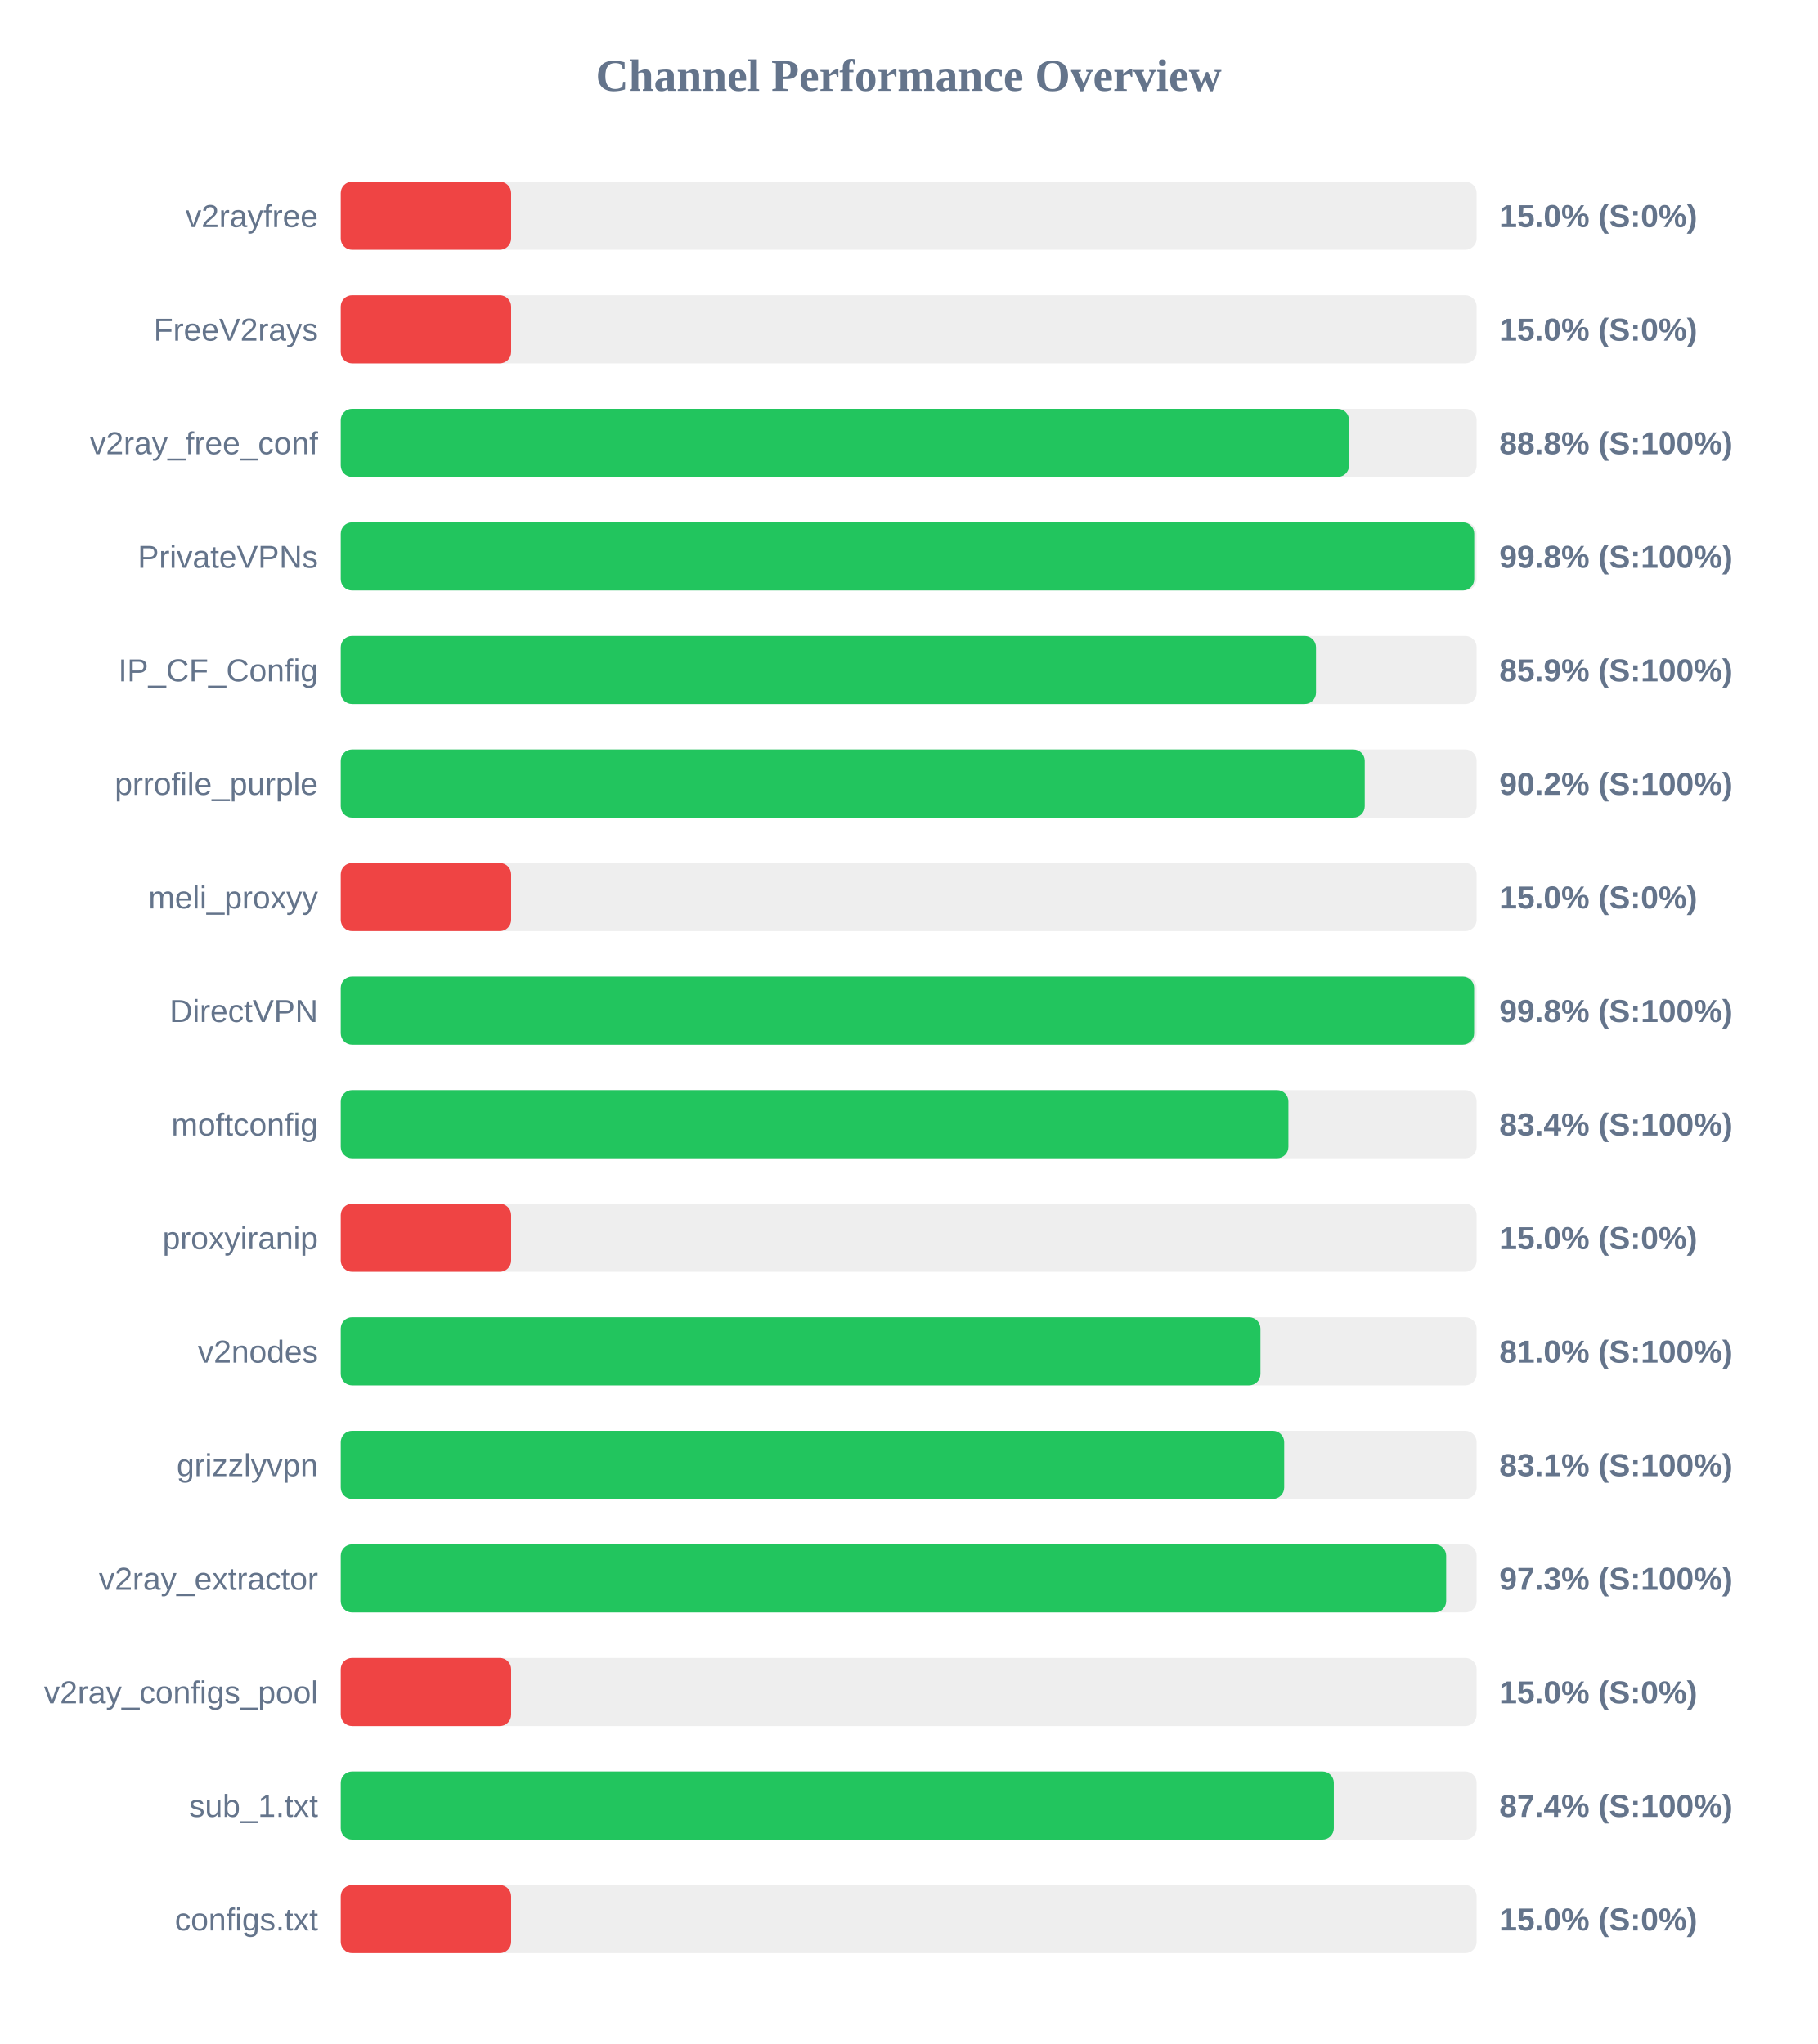
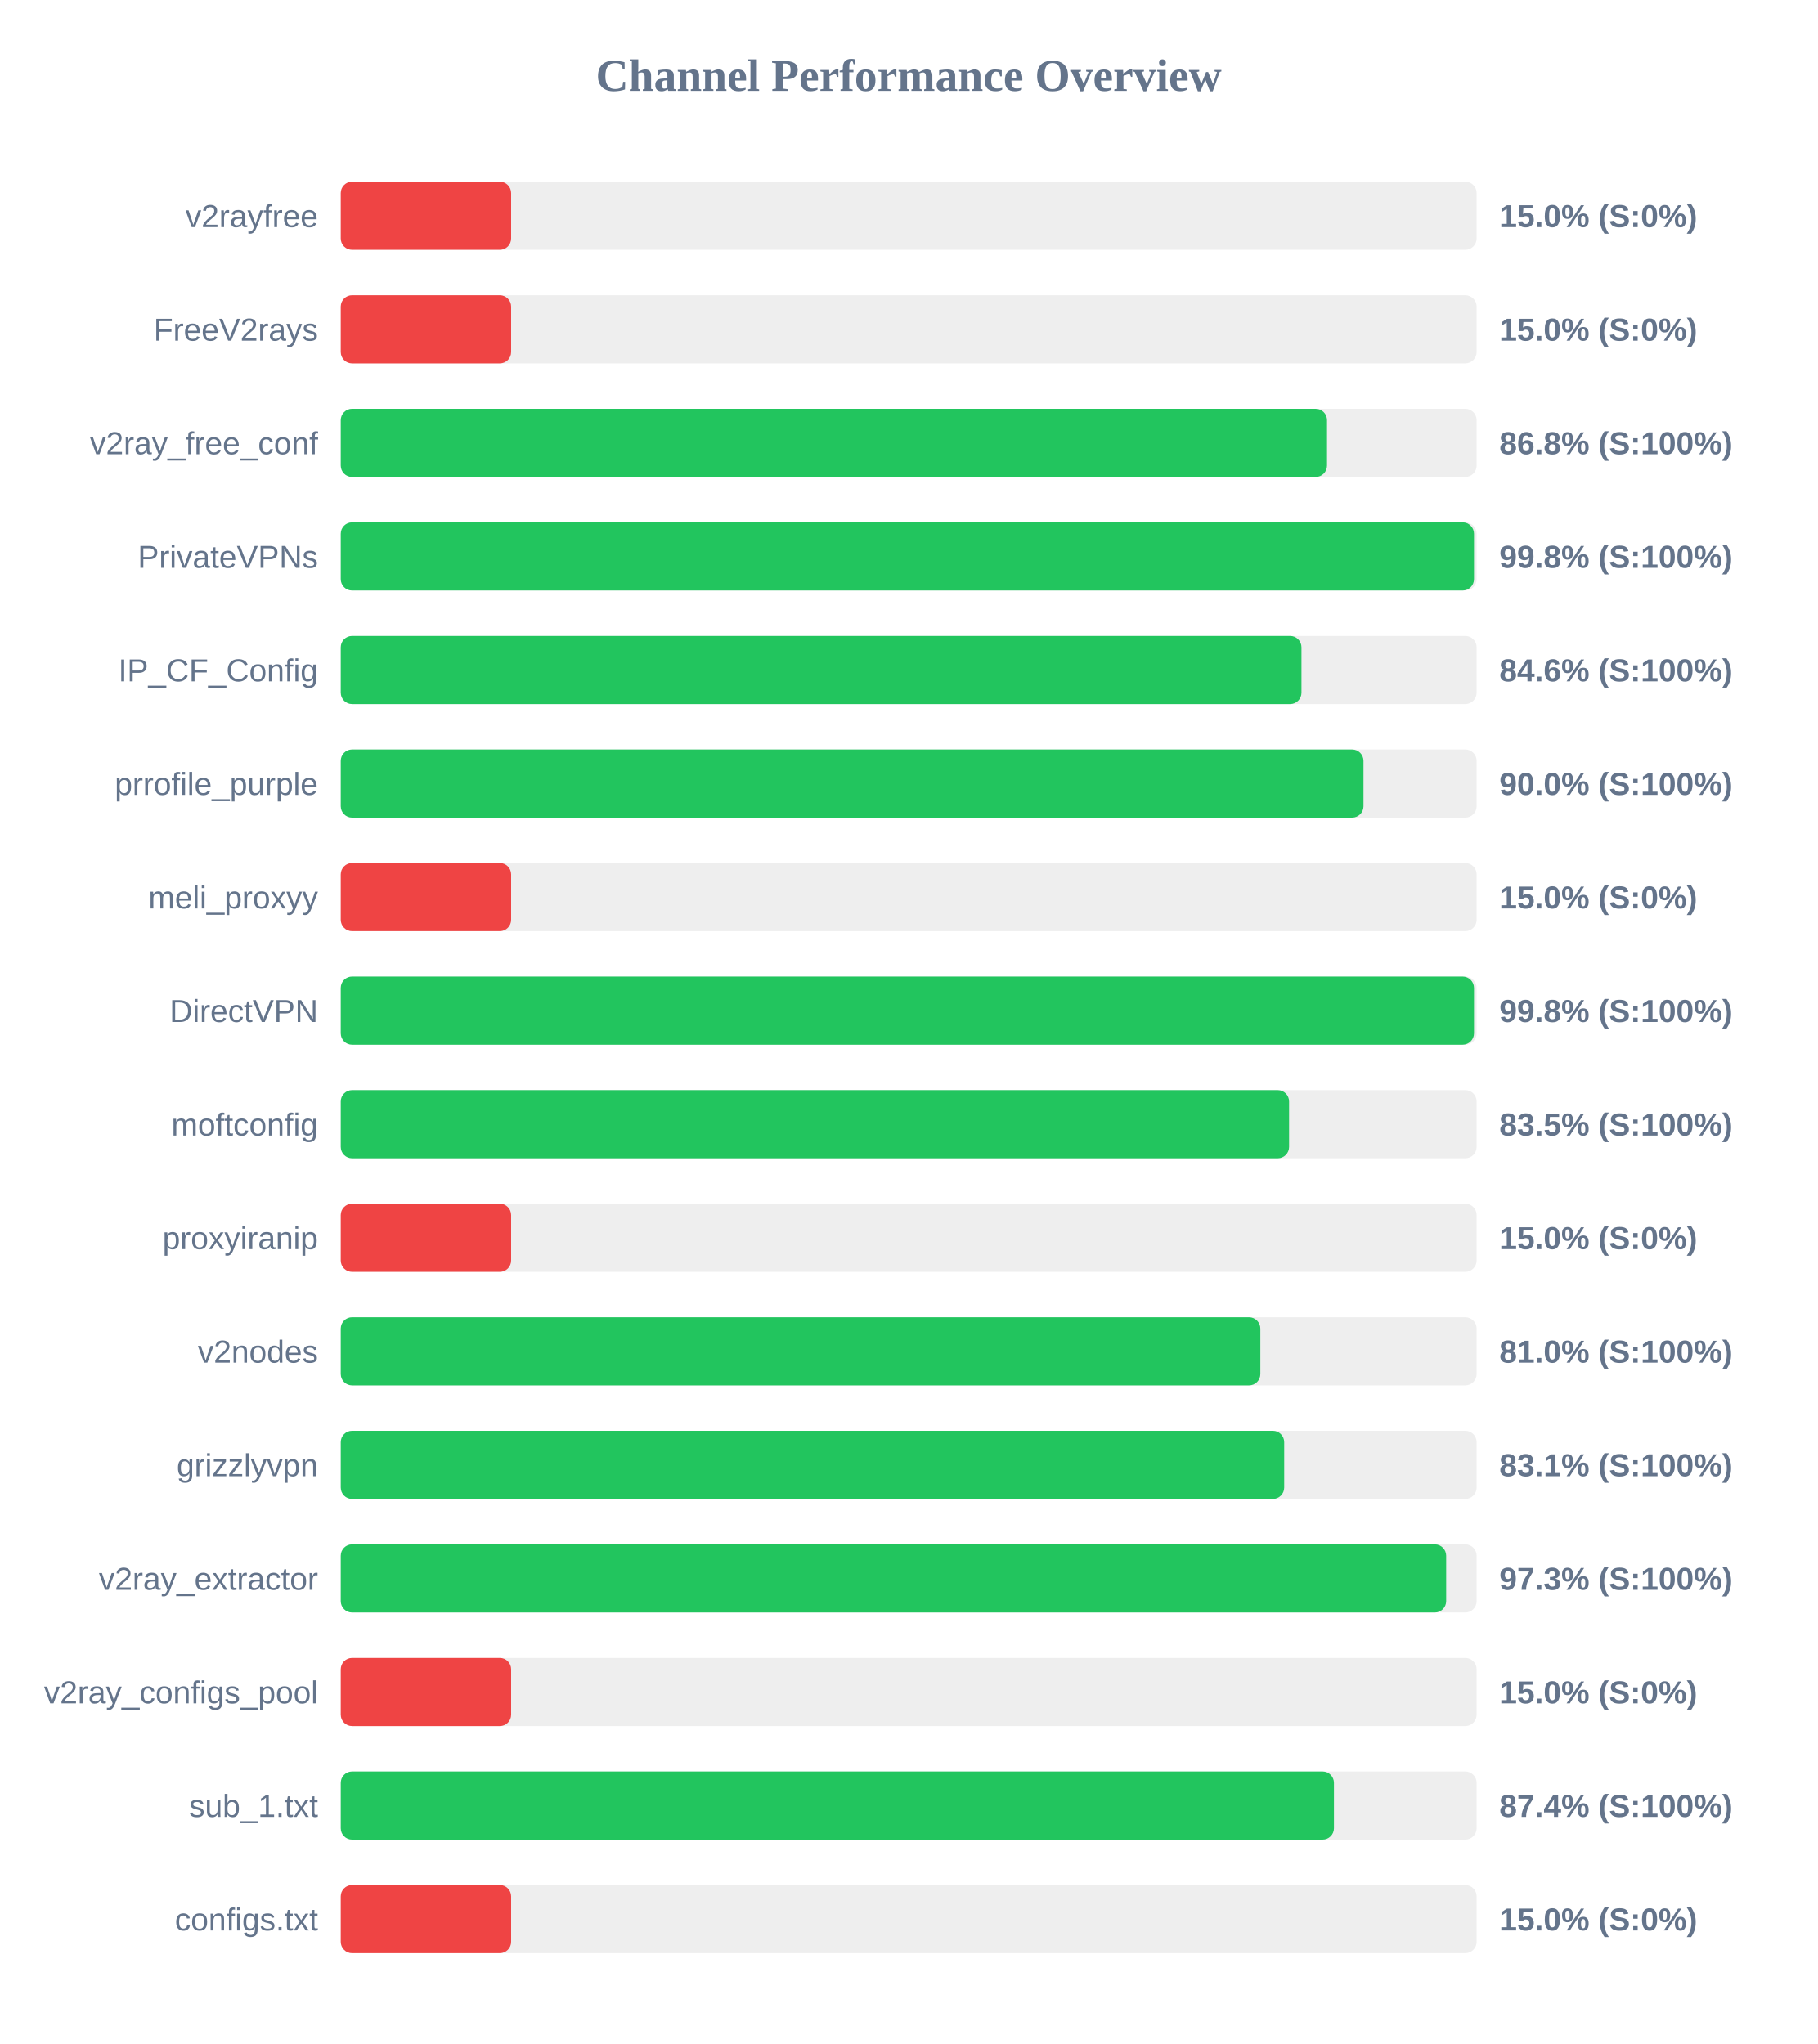
<svg xmlns="http://www.w3.org/2000/svg" width="800" height="900" version="1.1">
  <style>
        .row { font: 14px Arial; fill: #64748b; }
        .score { font: bold 14px Arial; fill: #64748b; }
    </style>
  <text x="400" y="40" text-anchor="middle" font-size="20px" font-weight="bold" fill="#64748b">Channel Performance Overview</text>
  <rect x="150" y="80" width="500" height="30" fill="#eee" rx="5" />
  <rect x="150" y="80" width="75.0" height="30" fill="#ef4444" rx="5" />
  <text x="140" y="100" text-anchor="end" class="row">v2rayfree</text>
  <text x="660" y="100" text-anchor="start" class="score">15.0% (S:0%)</text>
  <rect x="150" y="130" width="500" height="30" fill="#eee" rx="5" />
  <rect x="150" y="130" width="75.0" height="30" fill="#ef4444" rx="5" />
  <text x="140" y="150" text-anchor="end" class="row">FreeV2rays</text>
  <text x="660" y="150" text-anchor="start" class="score">15.0% (S:0%)</text>
  <rect x="150" y="180" width="500" height="30" fill="#eee" rx="5" />
-   <rect x="150" y="180" width="443.85" height="30" fill="#22c55e" rx="5" />
+   <rect x="150" y="180" width="434.15" height="30" fill="#22c55e" rx="5" />
  <text x="140" y="200" text-anchor="end" class="row">v2ray_free_conf</text>
-   <text x="660" y="200" text-anchor="start" class="score">88.8% (S:100%)</text>
+   <text x="660" y="200" text-anchor="start" class="score">86.8% (S:100%)</text>
  <rect x="150" y="230" width="500" height="30" fill="#eee" rx="5" />
-   <rect x="150" y="230" width="498.95" height="30" fill="#22c55e" rx="5" />
+   <rect x="150" y="230" width="498.85" height="30" fill="#22c55e" rx="5" />
  <text x="140" y="250" text-anchor="end" class="row">PrivateVPNs</text>
  <text x="660" y="250" text-anchor="start" class="score">99.8% (S:100%)</text>
  <rect x="150" y="280" width="500" height="30" fill="#eee" rx="5" />
-   <rect x="150" y="280" width="429.3" height="30" fill="#22c55e" rx="5" />
+   <rect x="150" y="280" width="422.9" height="30" fill="#22c55e" rx="5" />
  <text x="140" y="300" text-anchor="end" class="row">IP_CF_Config</text>
-   <text x="660" y="300" text-anchor="start" class="score">85.9% (S:100%)</text>
+   <text x="660" y="300" text-anchor="start" class="score">84.6% (S:100%)</text>
  <rect x="150" y="330" width="500" height="30" fill="#eee" rx="5" />
-   <rect x="150" y="330" width="450.75" height="30" fill="#22c55e" rx="5" />
+   <rect x="150" y="330" width="450.2" height="30" fill="#22c55e" rx="5" />
  <text x="140" y="350" text-anchor="end" class="row">prrofile_purple</text>
-   <text x="660" y="350" text-anchor="start" class="score">90.2% (S:100%)</text>
+   <text x="660" y="350" text-anchor="start" class="score">90.0% (S:100%)</text>
  <rect x="150" y="380" width="500" height="30" fill="#eee" rx="5" />
  <rect x="150" y="380" width="75.0" height="30" fill="#ef4444" rx="5" />
  <text x="140" y="400" text-anchor="end" class="row">meli_proxyy</text>
  <text x="660" y="400" text-anchor="start" class="score">15.0% (S:0%)</text>
  <rect x="150" y="430" width="500" height="30" fill="#eee" rx="5" />
-   <rect x="150" y="430" width="498.9" height="30" fill="#22c55e" rx="5" />
+   <rect x="150" y="430" width="498.85" height="30" fill="#22c55e" rx="5" />
  <text x="140" y="450" text-anchor="end" class="row">DirectVPN</text>
  <text x="660" y="450" text-anchor="start" class="score">99.8% (S:100%)</text>
  <rect x="150" y="480" width="500" height="30" fill="#eee" rx="5" />
-   <rect x="150" y="480" width="417.15" height="30" fill="#22c55e" rx="5" />
+   <rect x="150" y="480" width="417.45" height="30" fill="#22c55e" rx="5" />
  <text x="140" y="500" text-anchor="end" class="row">moftconfig</text>
-   <text x="660" y="500" text-anchor="start" class="score">83.4% (S:100%)</text>
+   <text x="660" y="500" text-anchor="start" class="score">83.5% (S:100%)</text>
  <rect x="150" y="530" width="500" height="30" fill="#eee" rx="5" />
  <rect x="150" y="530" width="75.0" height="30" fill="#ef4444" rx="5" />
  <text x="140" y="550" text-anchor="end" class="row">proxyiranip</text>
  <text x="660" y="550" text-anchor="start" class="score">15.0% (S:0%)</text>
  <rect x="150" y="580" width="500" height="30" fill="#eee" rx="5" />
-   <rect x="150" y="580" width="404.85" height="30" fill="#22c55e" rx="5" />
+   <rect x="150" y="580" width="404.8" height="30" fill="#22c55e" rx="5" />
  <text x="140" y="600" text-anchor="end" class="row">v2nodes</text>
  <text x="660" y="600" text-anchor="start" class="score">81.0% (S:100%)</text>
  <rect x="150" y="630" width="500" height="30" fill="#eee" rx="5" />
  <rect x="150" y="630" width="415.3" height="30" fill="#22c55e" rx="5" />
  <text x="140" y="650" text-anchor="end" class="row">grizzlyvpn</text>
  <text x="660" y="650" text-anchor="start" class="score">83.1% (S:100%)</text>
  <rect x="150" y="680" width="500" height="30" fill="#eee" rx="5" />
  <rect x="150" y="680" width="486.6" height="30" fill="#22c55e" rx="5" />
  <text x="140" y="700" text-anchor="end" class="row">v2ray_extractor</text>
  <text x="660" y="700" text-anchor="start" class="score">97.3% (S:100%)</text>
  <rect x="150" y="730" width="500" height="30" fill="#eee" rx="5" />
  <rect x="150" y="730" width="75.0" height="30" fill="#ef4444" rx="5" />
  <text x="140" y="750" text-anchor="end" class="row">v2ray_configs_pool</text>
  <text x="660" y="750" text-anchor="start" class="score">15.0% (S:0%)</text>
  <rect x="150" y="780" width="500" height="30" fill="#eee" rx="5" />
-   <rect x="150" y="780" width="437.15" height="30" fill="#22c55e" rx="5" />
+   <rect x="150" y="780" width="437.2" height="30" fill="#22c55e" rx="5" />
  <text x="140" y="800" text-anchor="end" class="row">sub_1.txt</text>
  <text x="660" y="800" text-anchor="start" class="score">87.4% (S:100%)</text>
  <rect x="150" y="830" width="500" height="30" fill="#eee" rx="5" />
  <rect x="150" y="830" width="75.0" height="30" fill="#ef4444" rx="5" />
  <text x="140" y="850" text-anchor="end" class="row">configs.txt</text>
  <text x="660" y="850" text-anchor="start" class="score">15.0% (S:0%)</text>
</svg>
